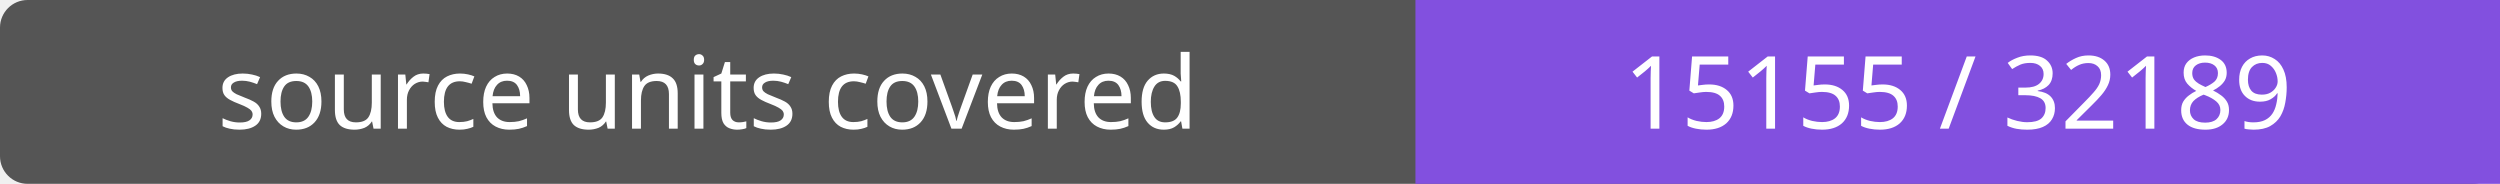
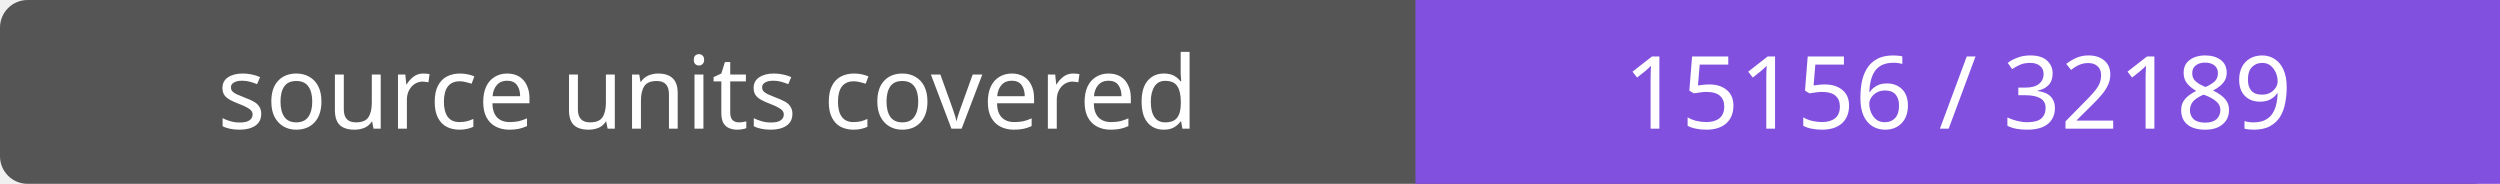
- <svg xmlns="http://www.w3.org/2000/svg" width="272" height="20" role="img" aria-label="source units covered: 15155 / 32189">
+ <svg xmlns="http://www.w3.org/2000/svg" width="272" height="20" role="img" aria-label="source units covered: 15156 / 32189">
  <rect width="272" height="20" rx="3" fill="#555" />
  <path fill="#8250df" d="M154 0h118v20H154z" />
  <g fill="#fff" text-anchor="middle" font-family="Verdana,sans-serif" font-size="11">
    <text x="77.0" y="14">source units covered</text>
-     <text x="213.0" y="14">15155 / 32189</text>
+     <text x="213.0" y="14">15156 / 32189</text>
  </g>
</svg>
